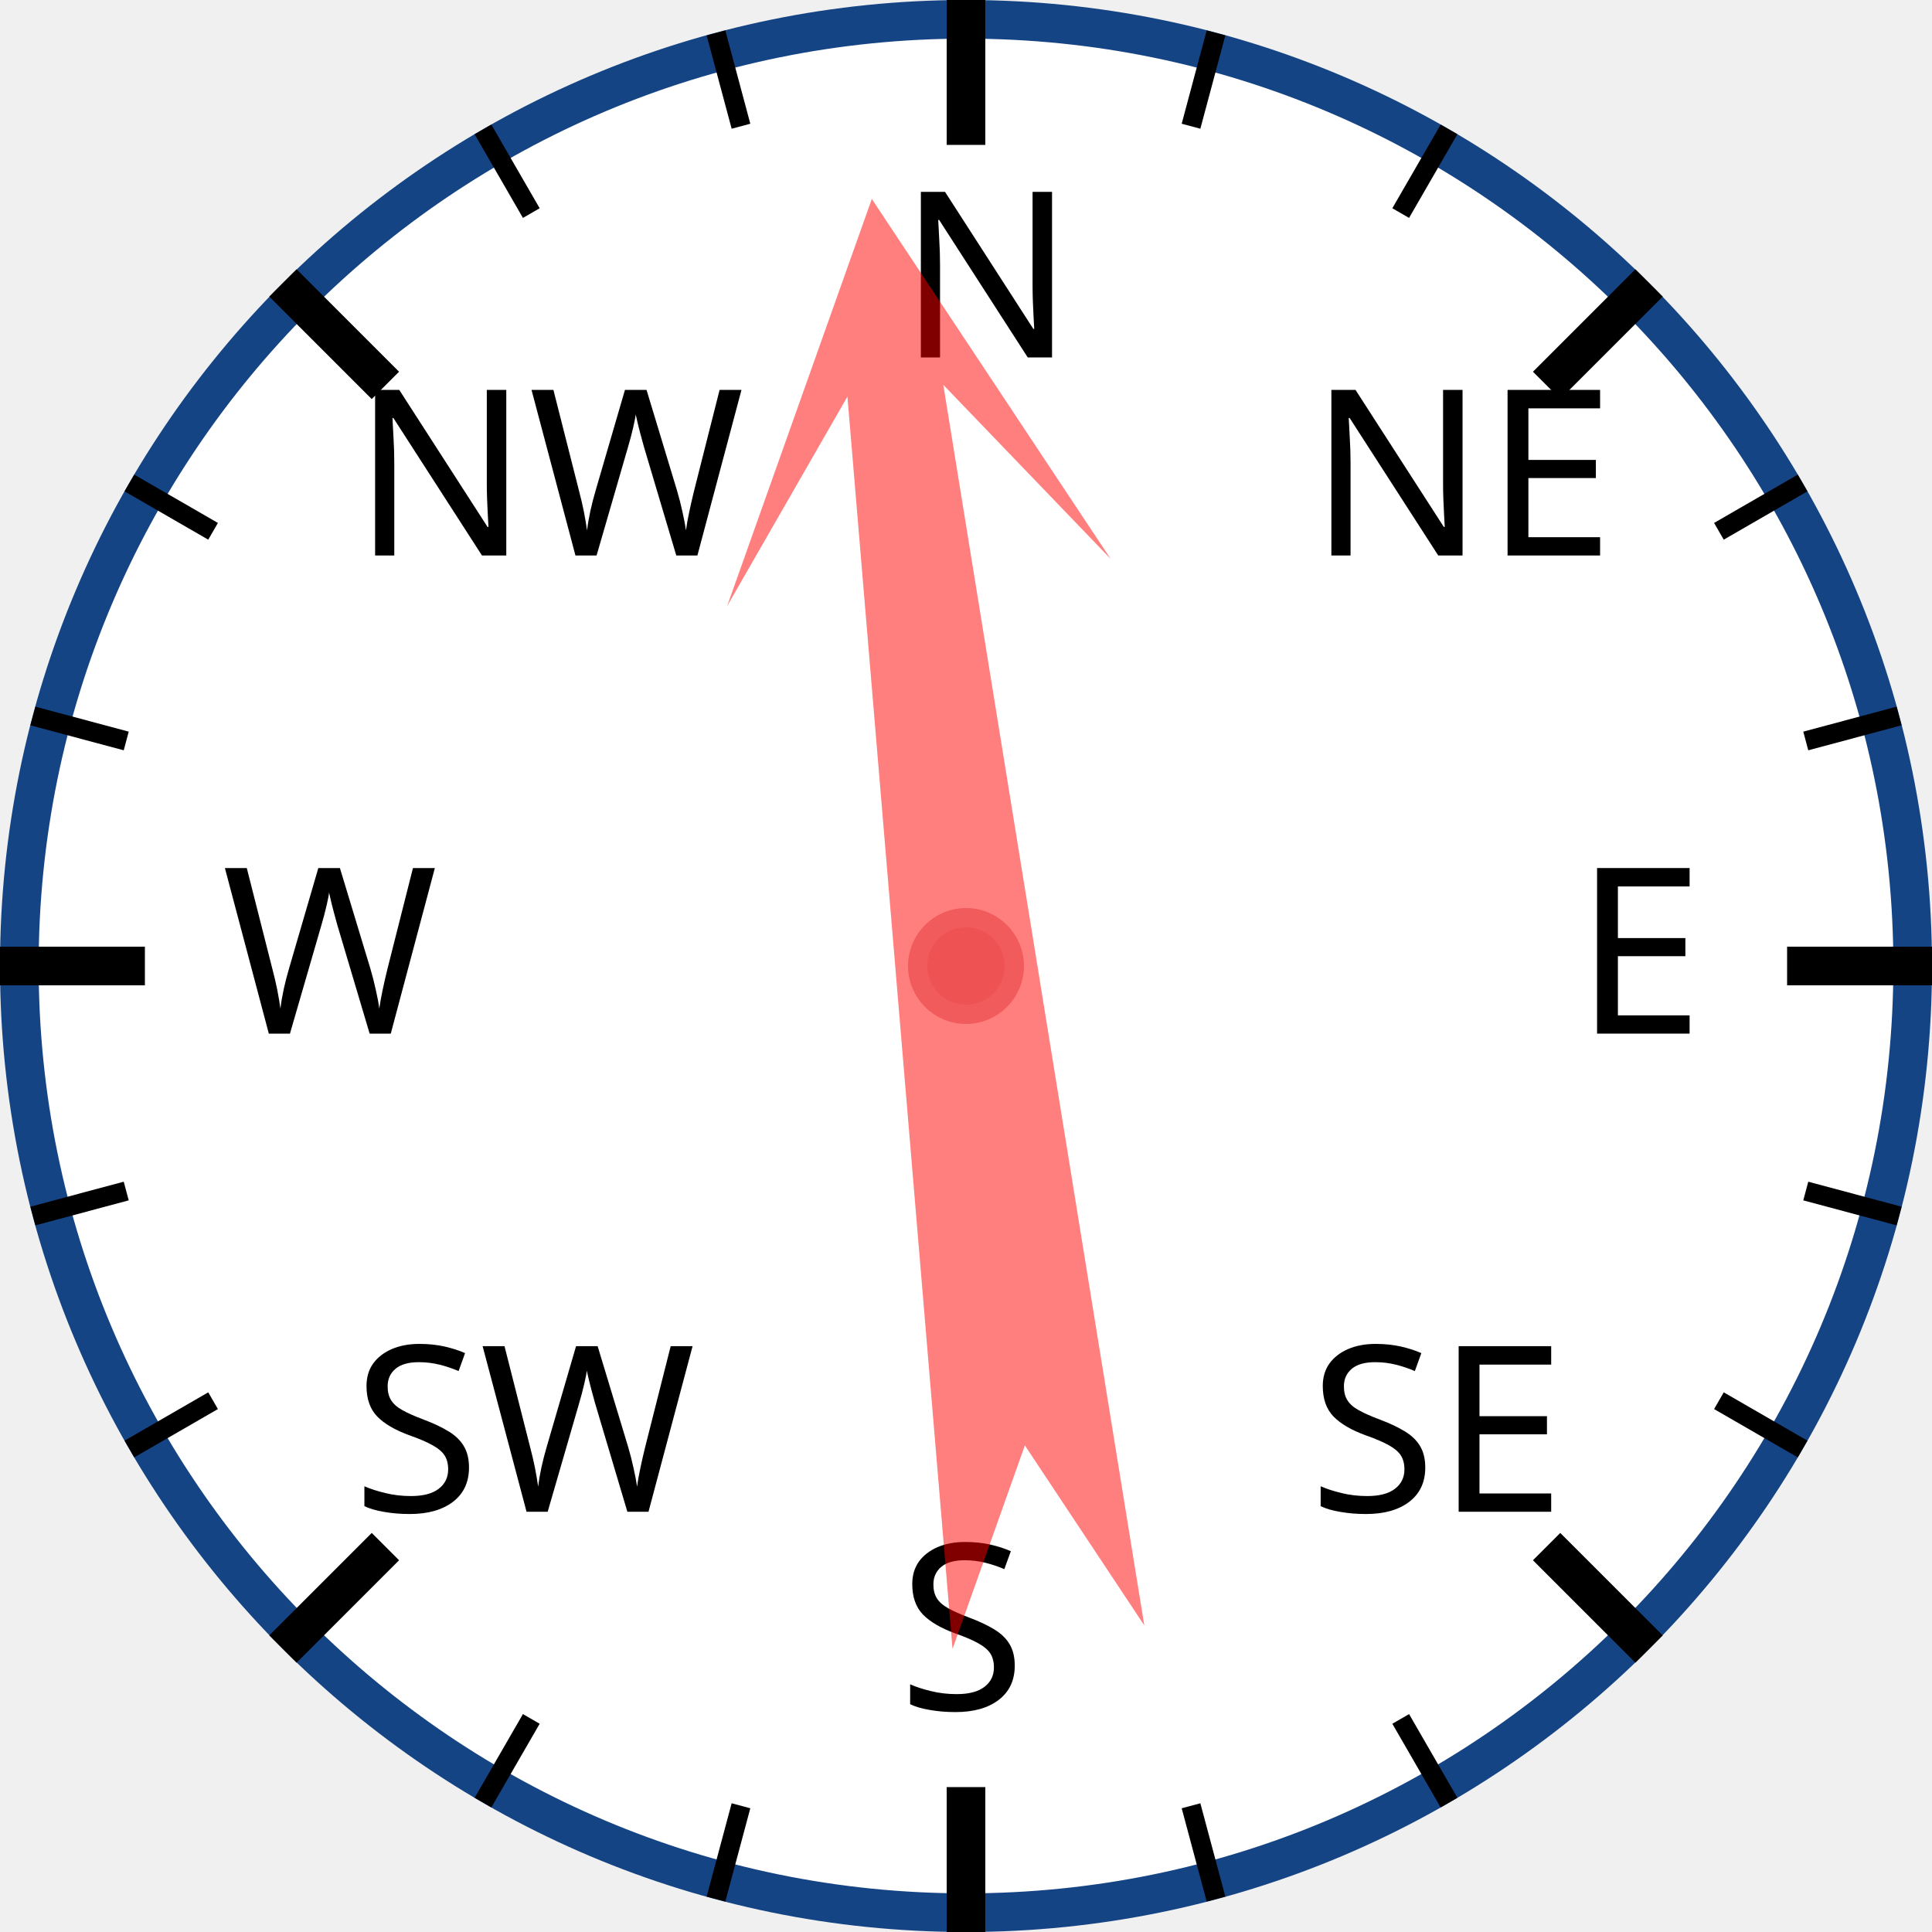
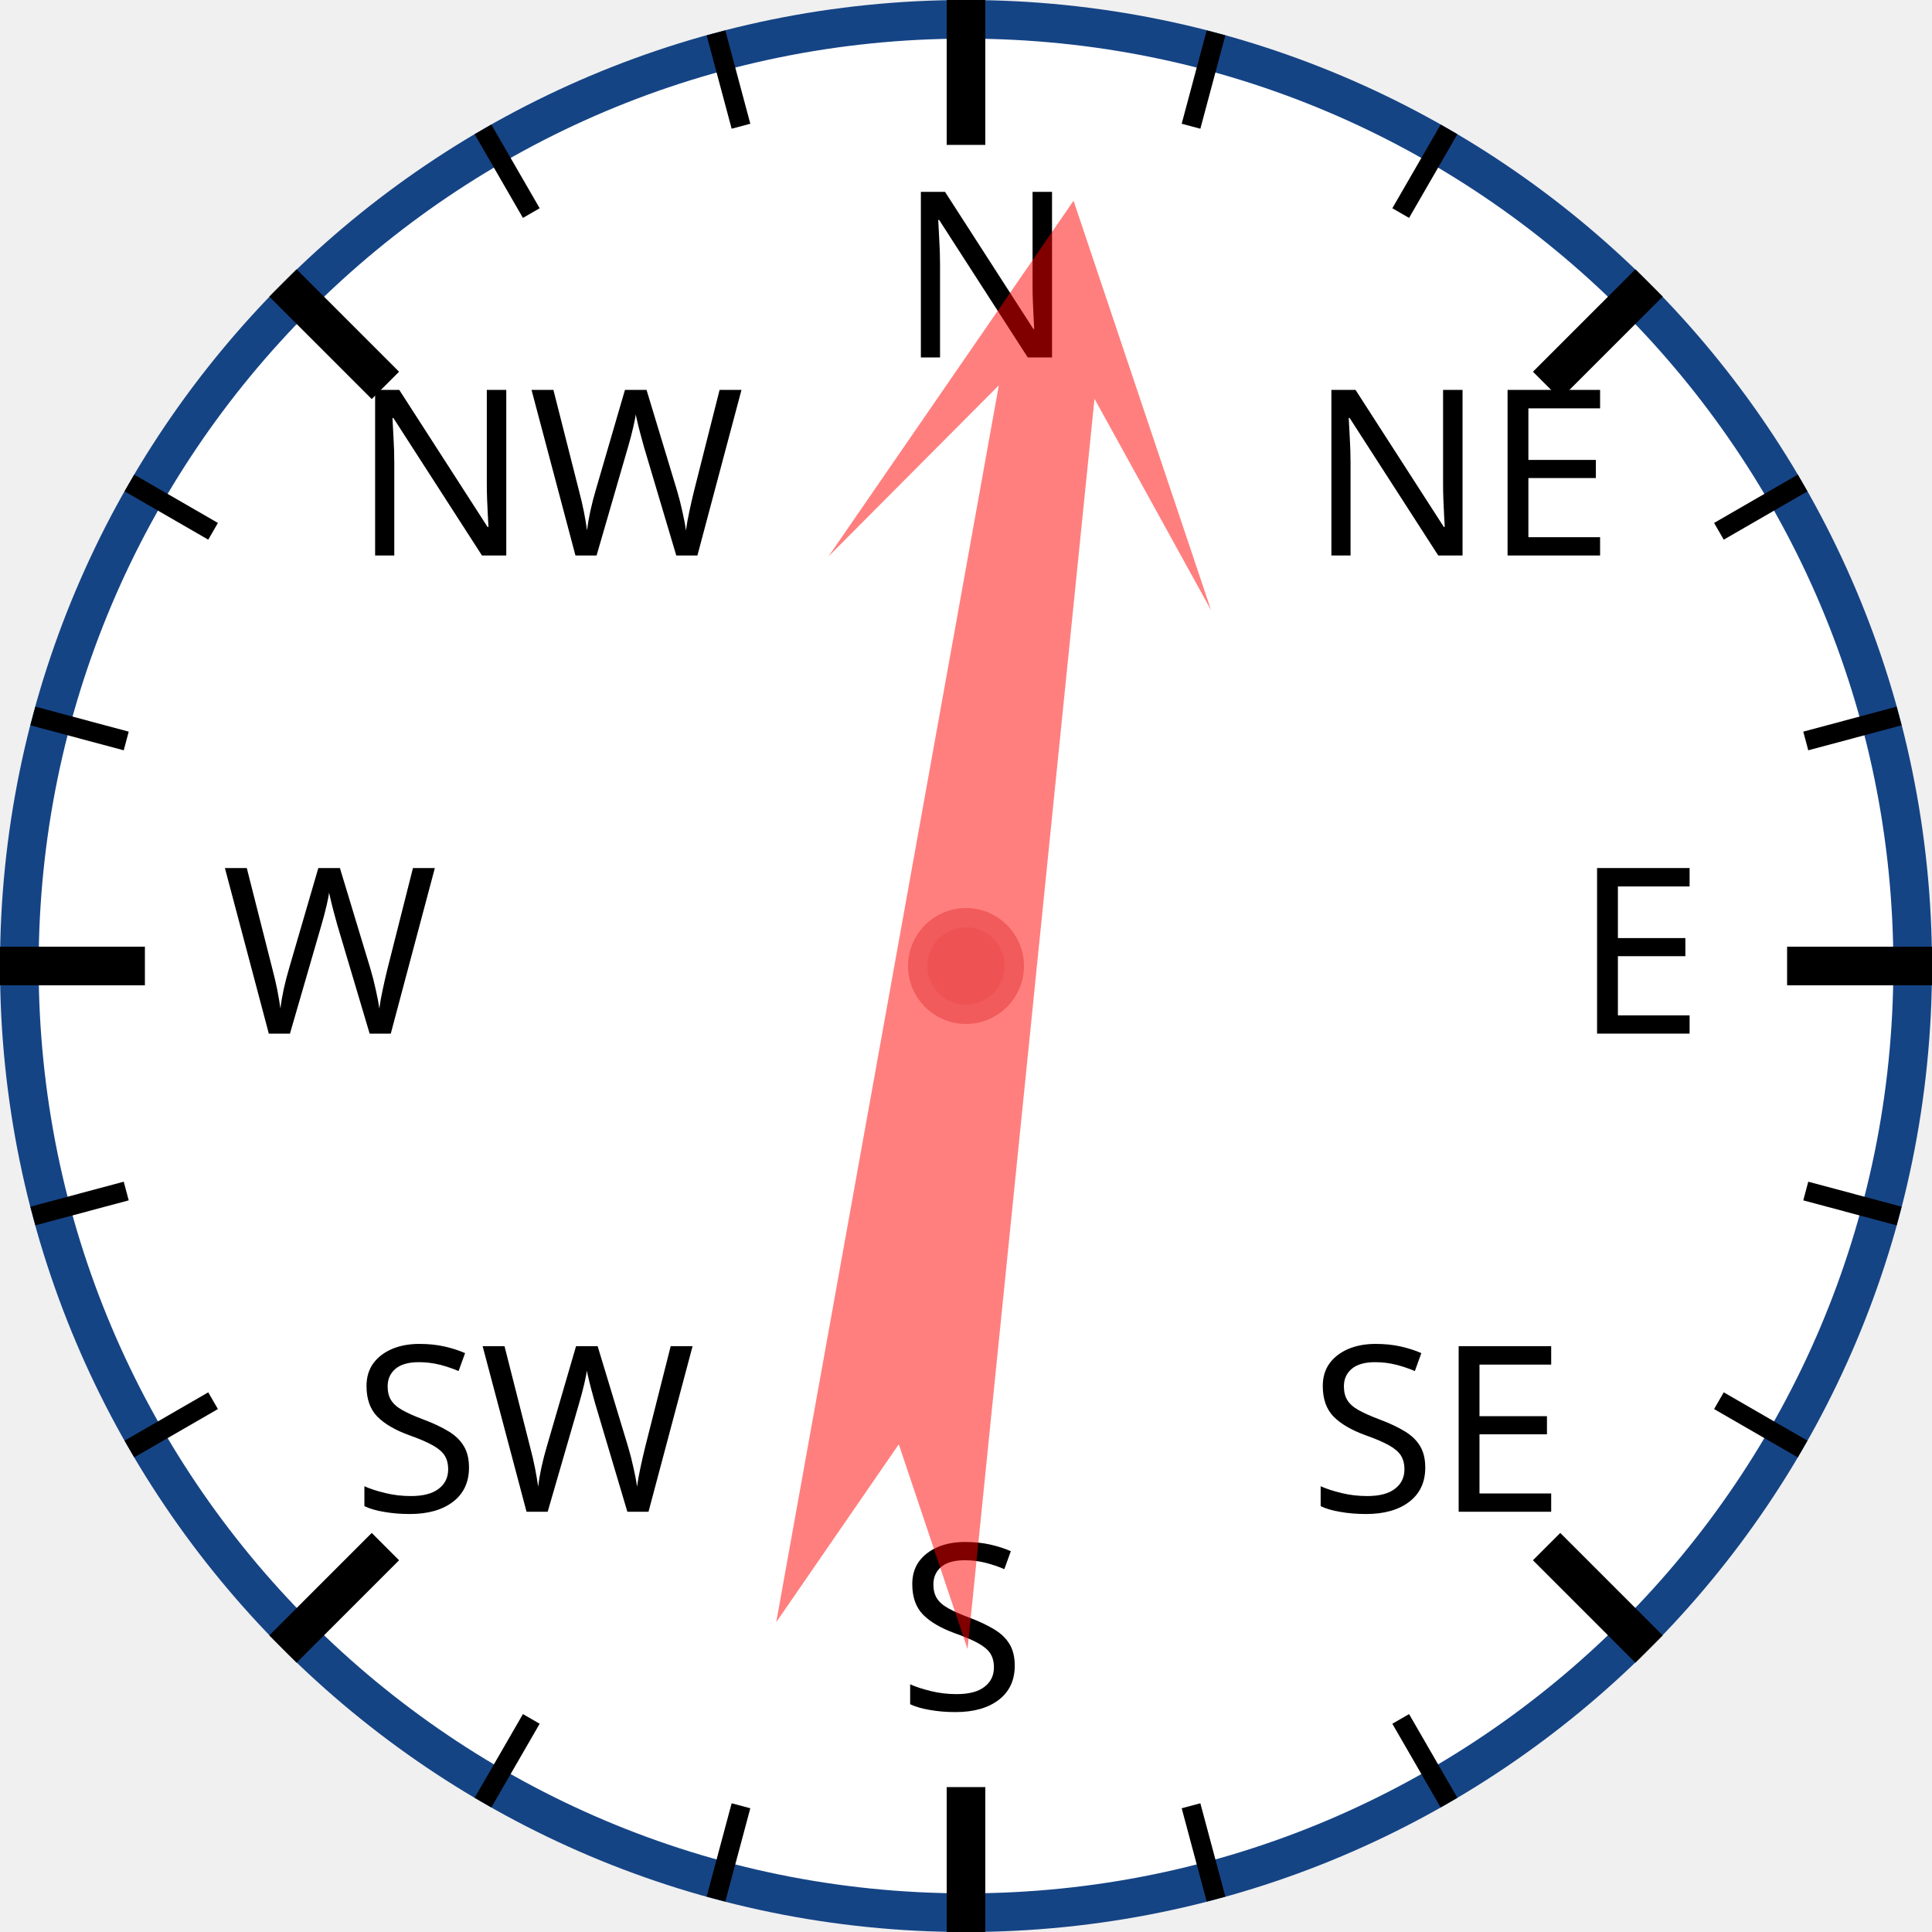
<svg xmlns="http://www.w3.org/2000/svg" width="120px" height="120px" viewBox="0 0 200 200">
  <circle cx="100" cy="100" r="98" style="fill: white; stroke: #154485; stroke-width: 4;" />
  <text x="93.0" y="37.0" style="font-family: sans-serif; font-size: 18pt;">N</text>
  <line x1="100.0" y1="0.0" x2="100.0" y2="15.0" style="stroke: black; stroke-width: 4;" />
  <line x1="74.118" y1="3.407" x2="76.706" y2="13.067" style="stroke: black; stroke-width: 2;" />
  <line x1="50" y1="13.397" x2="55" y2="22.058" style="stroke: black; stroke-width: 2;" />
  <text x="36.503" y="57.503" style="font-family: sans-serif; font-size: 18pt;">NW</text>
  <line x1="29.289" y1="29.289" x2="39.896" y2="39.896" style="stroke: black; stroke-width: 4;" />
  <line x1="13.397" y1="50" x2="22.058" y2="55" style="stroke: black; stroke-width: 2;" />
  <line x1="3.407" y1="74.118" x2="13.067" y2="76.706" style="stroke: black; stroke-width: 2;" />
  <text x="23.0" y="107.0" style="font-family: sans-serif; font-size: 18pt;">W</text>
  <line x1="0.0" y1="100.0" x2="15.0" y2="100.0" style="stroke: black; stroke-width: 4;" />
  <line x1="3.407" y1="125.882" x2="13.067" y2="123.294" style="stroke: black; stroke-width: 2;" />
  <line x1="13.397" y1="150" x2="22.058" y2="145" style="stroke: black; stroke-width: 2;" />
  <text x="36.503" y="156.497" style="font-family: sans-serif; font-size: 18pt;">SW</text>
  <line x1="29.289" y1="170.711" x2="39.896" y2="160.104" style="stroke: black; stroke-width: 4;" />
  <line x1="50" y1="186.603" x2="55" y2="177.942" style="stroke: black; stroke-width: 2;" />
  <line x1="74.118" y1="196.593" x2="76.706" y2="186.933" style="stroke: black; stroke-width: 2;" />
  <text x="93" y="177.0" style="font-family: sans-serif; font-size: 18pt;">S</text>
  <line x1="100" y1="200.0" x2="100" y2="185.0" style="stroke: black; stroke-width: 4;" />
  <line x1="125.882" y1="196.593" x2="123.294" y2="186.933" style="stroke: black; stroke-width: 2;" />
  <line x1="150.0" y1="186.603" x2="145.0" y2="177.942" style="stroke: black; stroke-width: 2;" />
  <text x="135.497" y="156.497" style="font-family: sans-serif; font-size: 18pt;">SE</text>
  <line x1="170.711" y1="170.711" x2="160.104" y2="160.104" style="stroke: black; stroke-width: 4;" />
  <line x1="186.603" y1="150" x2="177.942" y2="145" style="stroke: black; stroke-width: 2;" />
  <line x1="196.593" y1="125.882" x2="186.933" y2="123.294" style="stroke: black; stroke-width: 2;" />
  <text x="163.0" y="107" style="font-family: sans-serif; font-size: 18pt;">E</text>
  <line x1="200.0" y1="100" x2="185.0" y2="100" style="stroke: black; stroke-width: 4;" />
  <line x1="196.593" y1="74.118" x2="186.933" y2="76.706" style="stroke: black; stroke-width: 2;" />
  <line x1="186.603" y1="50" x2="177.942" y2="55" style="stroke: black; stroke-width: 2;" />
  <text x="135.497" y="57.503" style="font-family: sans-serif; font-size: 18pt;">NE</text>
  <line x1="170.711" y1="29.289" x2="160.104" y2="39.896" style="stroke: black; stroke-width: 4;" />
  <line x1="150" y1="13.397" x2="145" y2="22.058" style="stroke: black; stroke-width: 2;" />
  <line x1="125.882" y1="3.407" x2="123.294" y2="13.067" style="stroke: black; stroke-width: 2;" />
-   <polygon points="100 20 120 60 105 40 110 170 100 150 90 170 95 40 80 60" style="fill: red; fill-opacity: 0.5;" transform="rotate(353,100,100)" />
+   <polygon points="100 20 120 60 105 40 110 170 100 150 90 170 95 40 80 60" style="fill: red; fill-opacity: 0.5;" transform="rotate(8,100,100)" />
  <circle cx="100" cy="100" r="5" style="fill: #EE5252; stroke: #F25B5B; stroke-width: 2;" />
</svg>
